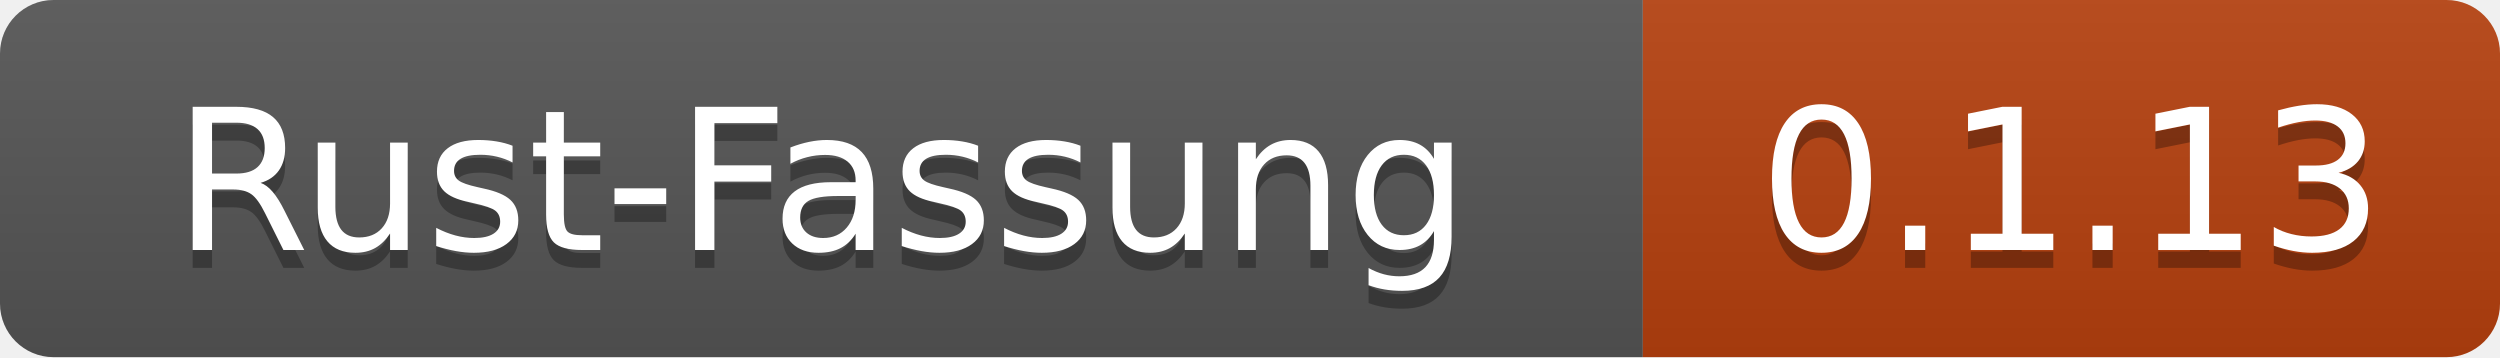
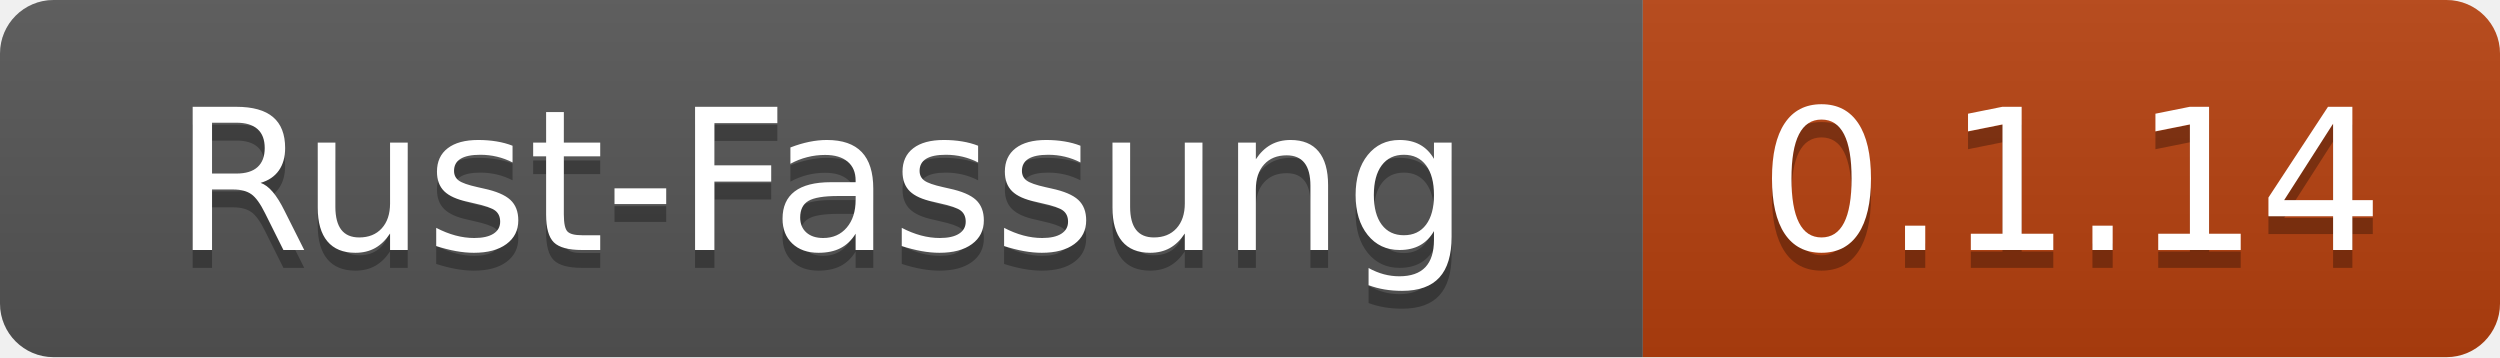
- <svg xmlns="http://www.w3.org/2000/svg" width="140" height="20" role="img" aria-label="Rust-Fassung: 0.1.13">
+ <svg xmlns="http://www.w3.org/2000/svg" width="140" height="20" role="img" aria-label="Rust-Fassung: 0.1.14">
  <linearGradient id="s" x2="0" y2="100%">
    <stop offset="0" stop-color="#bbb" stop-opacity=".1" />
    <stop offset="1" stop-opacity=".1" />
  </linearGradient>
  <clipPath id="r">
    <rect width="140" height="20" rx="3" fill="#fff" />
  </clipPath>
  <g clip-path="url(#r)">
    <rect width="92" height="20" fill="#555" />
    <rect x="92" width="48" height="20" fill="#b7410e" />
    <rect width="140" height="20" fill="url(#s)" />
  </g>
  <g fill="#fff" text-anchor="middle" font-family="Verdana,Geneva,DejaVu Sans,sans-serif" text-rendering="geometricPrecision" font-size="110">
    <text x="460" y="150" fill="#010101" fill-opacity=".3" transform="scale(.1)" textLength="800">Rust-Fassung</text>
    <text x="460" y="140" transform="scale(.1)" textLength="800">Rust-Fassung</text>
-     <text x="1160" y="150" fill="#010101" fill-opacity=".3" transform="scale(.1)" textLength="360">0.1.13</text>
-     <text x="1160" y="140" transform="scale(.1)" textLength="360">0.1.13</text>
+     <text x="1160" y="150" fill="#010101" fill-opacity=".3" transform="scale(.1)" textLength="360">0.1.14</text>
+     <text x="1160" y="140" transform="scale(.1)" textLength="360">0.1.14</text>
  </g>
</svg>
